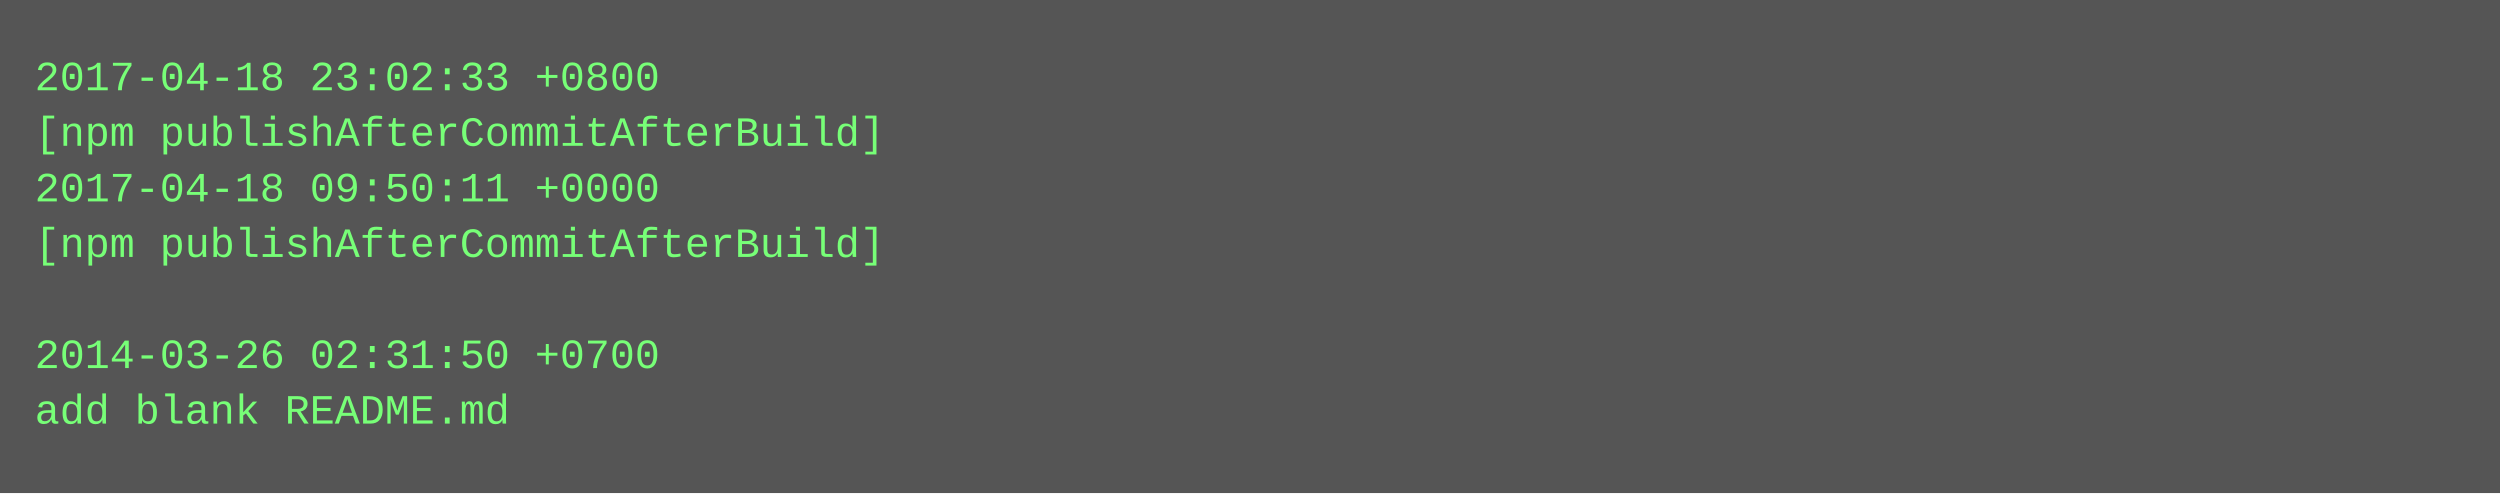
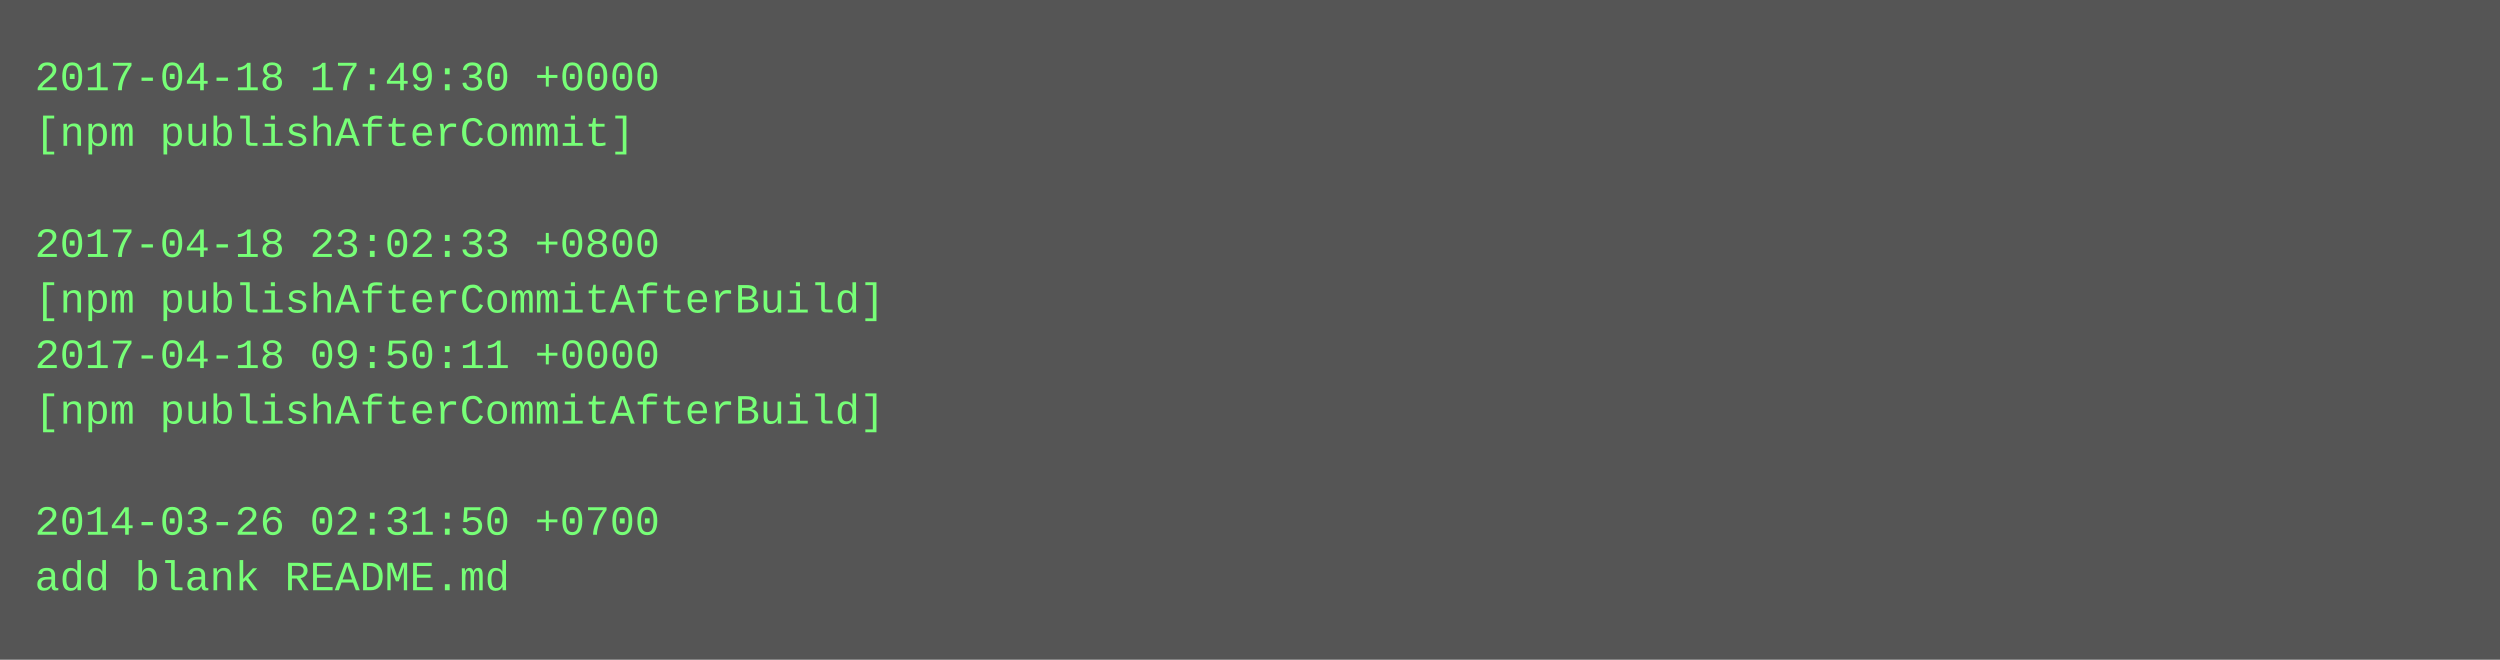
- <svg xmlns="http://www.w3.org/2000/svg" height="142" width="720">
-   <rect height="142" fill="#555" width="720" />
+ <svg xmlns="http://www.w3.org/2000/svg" height="190" width="720">
+   <rect height="190" fill="#555" width="720" />
  <text fill="#7f7" font-family="Courier New" font-size="12" xml:space="preserve">
-     <tspan x="10" y="26">2017-04-18 23:02:33 +0800</tspan>
-     <tspan x="10" y="42">[npm publishAfterCommitAfterBuild]</tspan>
-     <tspan x="10" y="58">2017-04-18 09:50:11 +0000</tspan>
-     <tspan x="10" y="74">[npm publishAfterCommitAfterBuild]</tspan>
-     <tspan x="10" y="90" />
-     <tspan x="10" y="106">2014-03-26 02:31:50 +0700</tspan>
-     <tspan x="10" y="122">add blank README.md</tspan>
+     <tspan x="10" y="26">2017-04-18 17:49:30 +0000</tspan>
+     <tspan x="10" y="42">[npm publishAfterCommit]</tspan>
+     <tspan x="10" y="58" />
+     <tspan x="10" y="74">2017-04-18 23:02:33 +0800</tspan>
+     <tspan x="10" y="90">[npm publishAfterCommitAfterBuild]</tspan>
+     <tspan x="10" y="106">2017-04-18 09:50:11 +0000</tspan>
+     <tspan x="10" y="122">[npm publishAfterCommitAfterBuild]</tspan>
+     <tspan x="10" y="138" />
+     <tspan x="10" y="154">2014-03-26 02:31:50 +0700</tspan>
+     <tspan x="10" y="170">add blank README.md</tspan>
  </text>
</svg>
